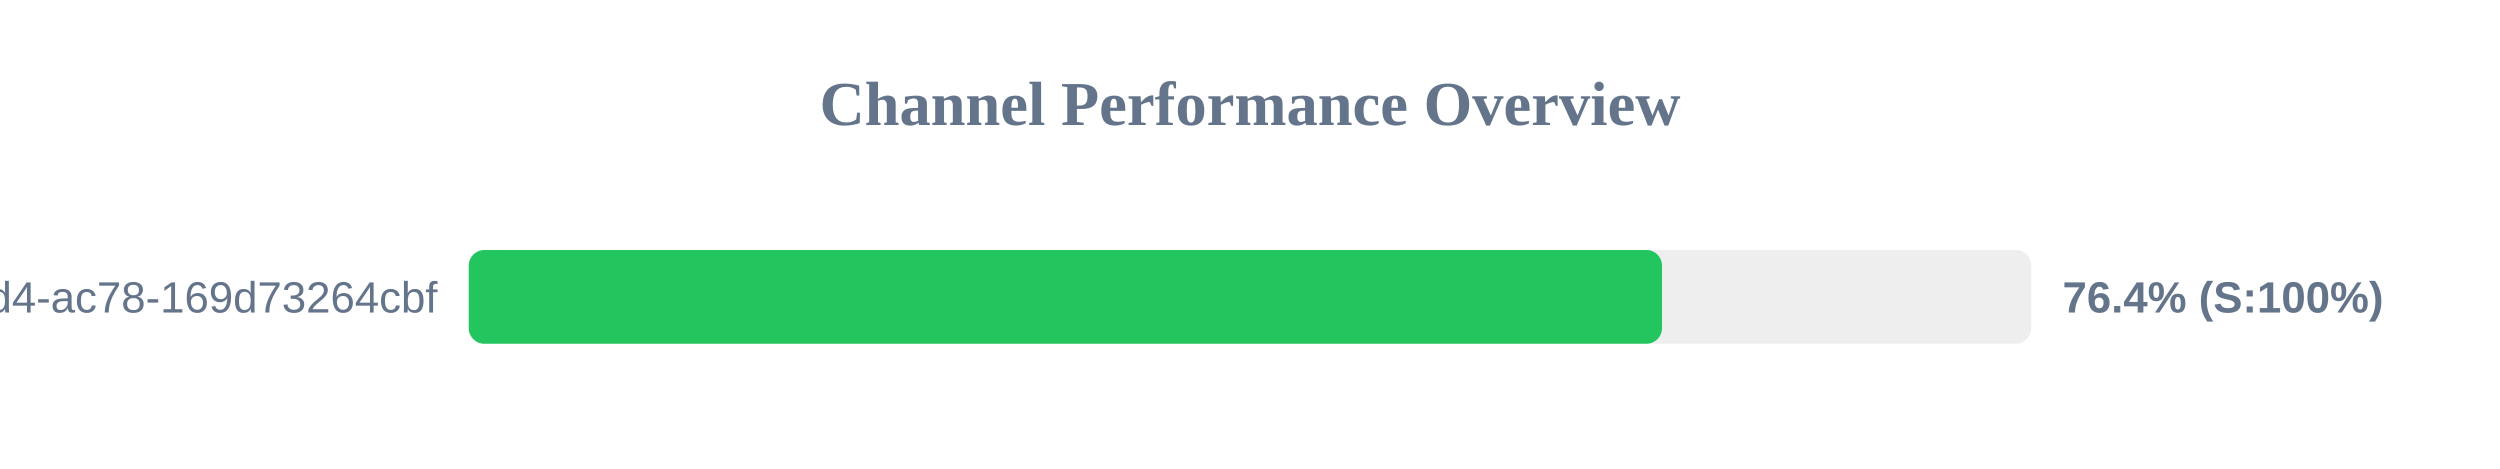
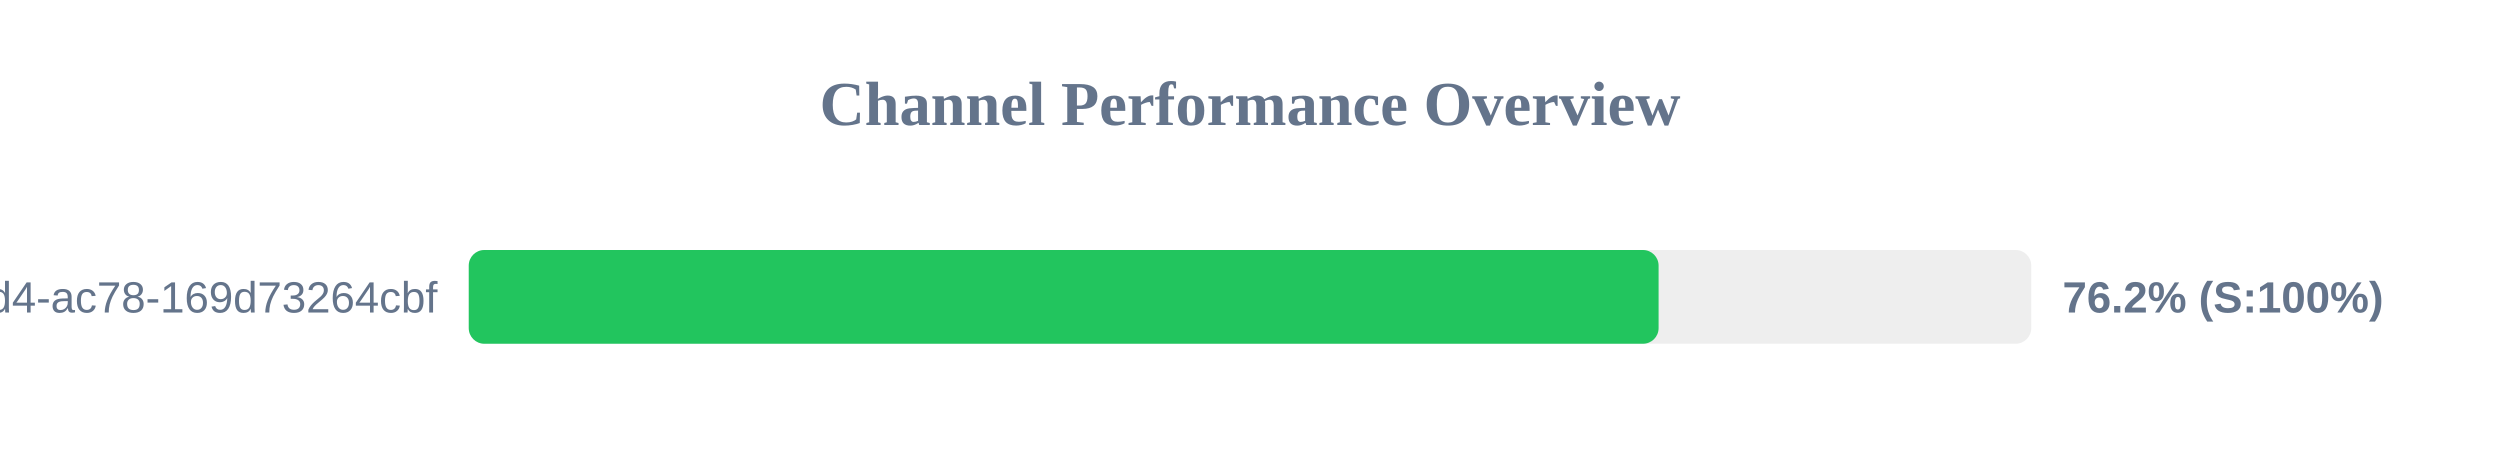
<svg xmlns="http://www.w3.org/2000/svg" width="800" height="150" version="1.1">
  <style>
        .row { font: 14px Arial; fill: #64748b; }
        .score { font: bold 14px Arial; fill: #64748b; }
    </style>
  <text x="400" y="40" text-anchor="middle" font-size="20px" font-weight="bold" fill="#64748b">Channel Performance Overview</text>
  <rect x="150" y="80" width="500" height="30" fill="#eee" rx="5" />
-   <rect x="150" y="80" width="381.85" height="30" fill="#22c55e" rx="5" />
+   <rect x="150" y="80" width="380.75" height="30" fill="#22c55e" rx="5" />
  <text x="140" y="100" text-anchor="end" class="row">?uuid=48c2c901-72e6-46d4-ac78-169d73264cbf</text>
-   <text x="660" y="100" text-anchor="start" class="score">76.4% (S:100%)</text>
+   <text x="660" y="100" text-anchor="start" class="score">76.2% (S:100%)</text>
</svg>
